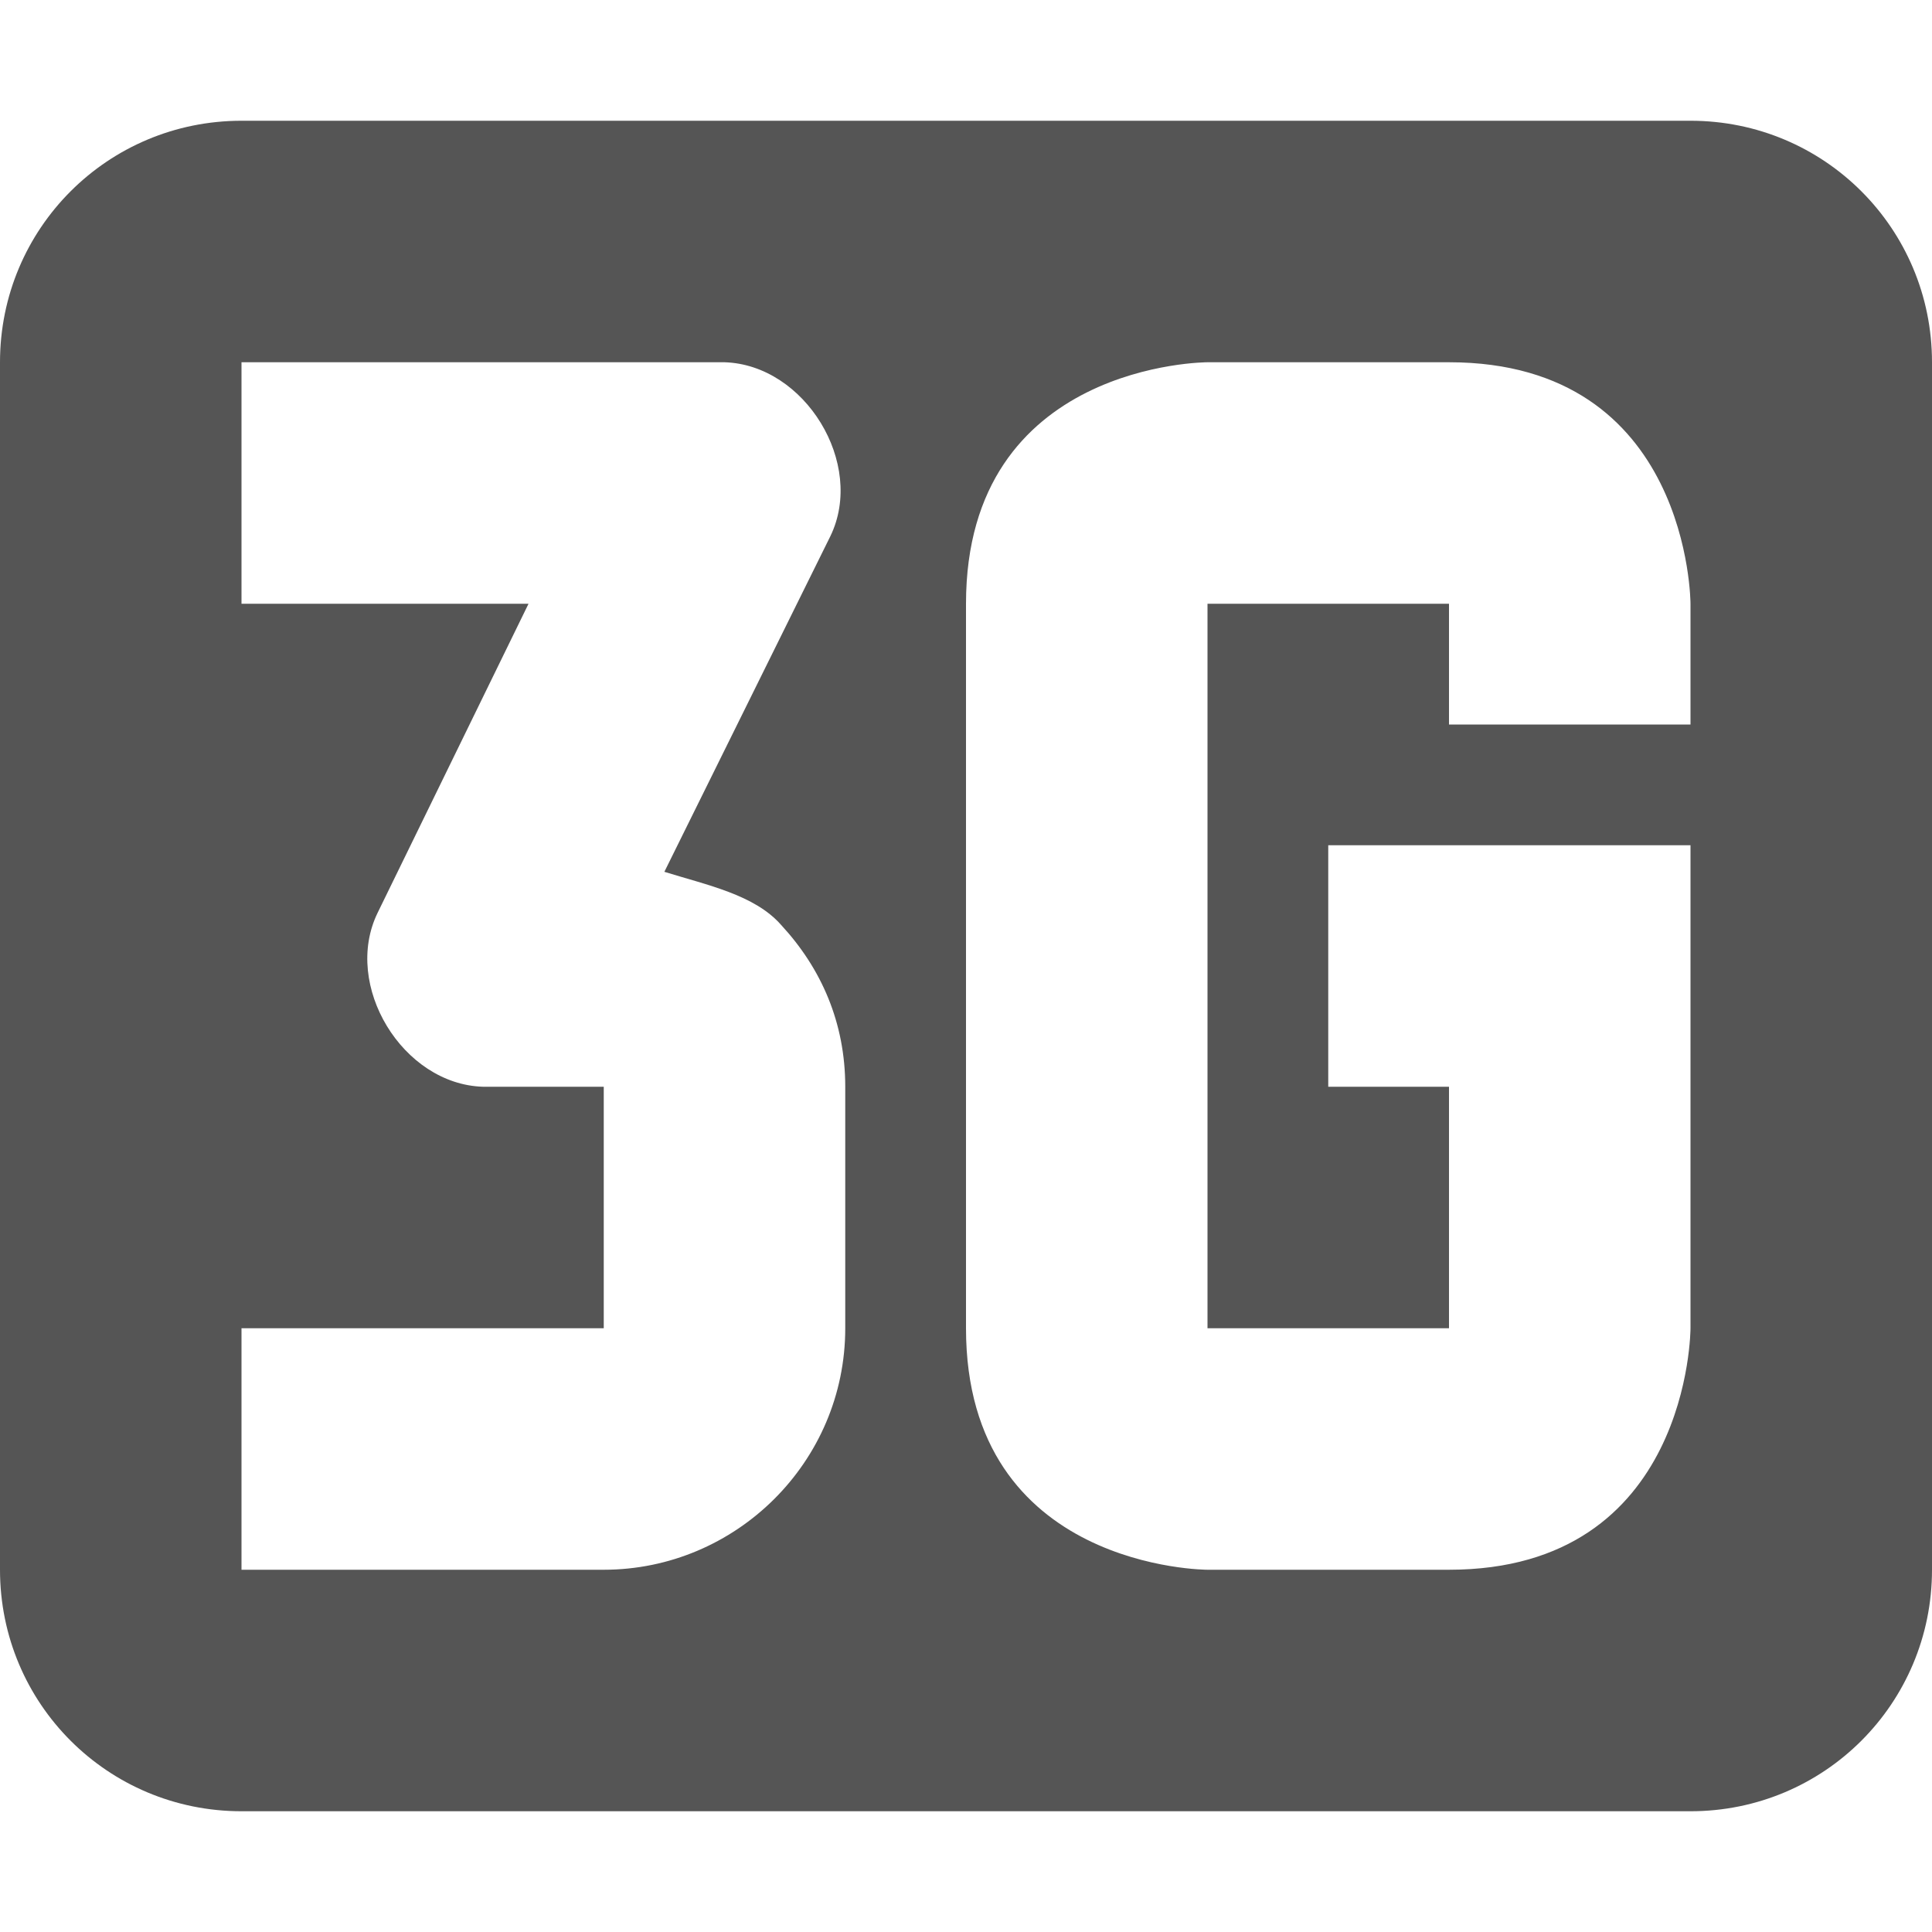
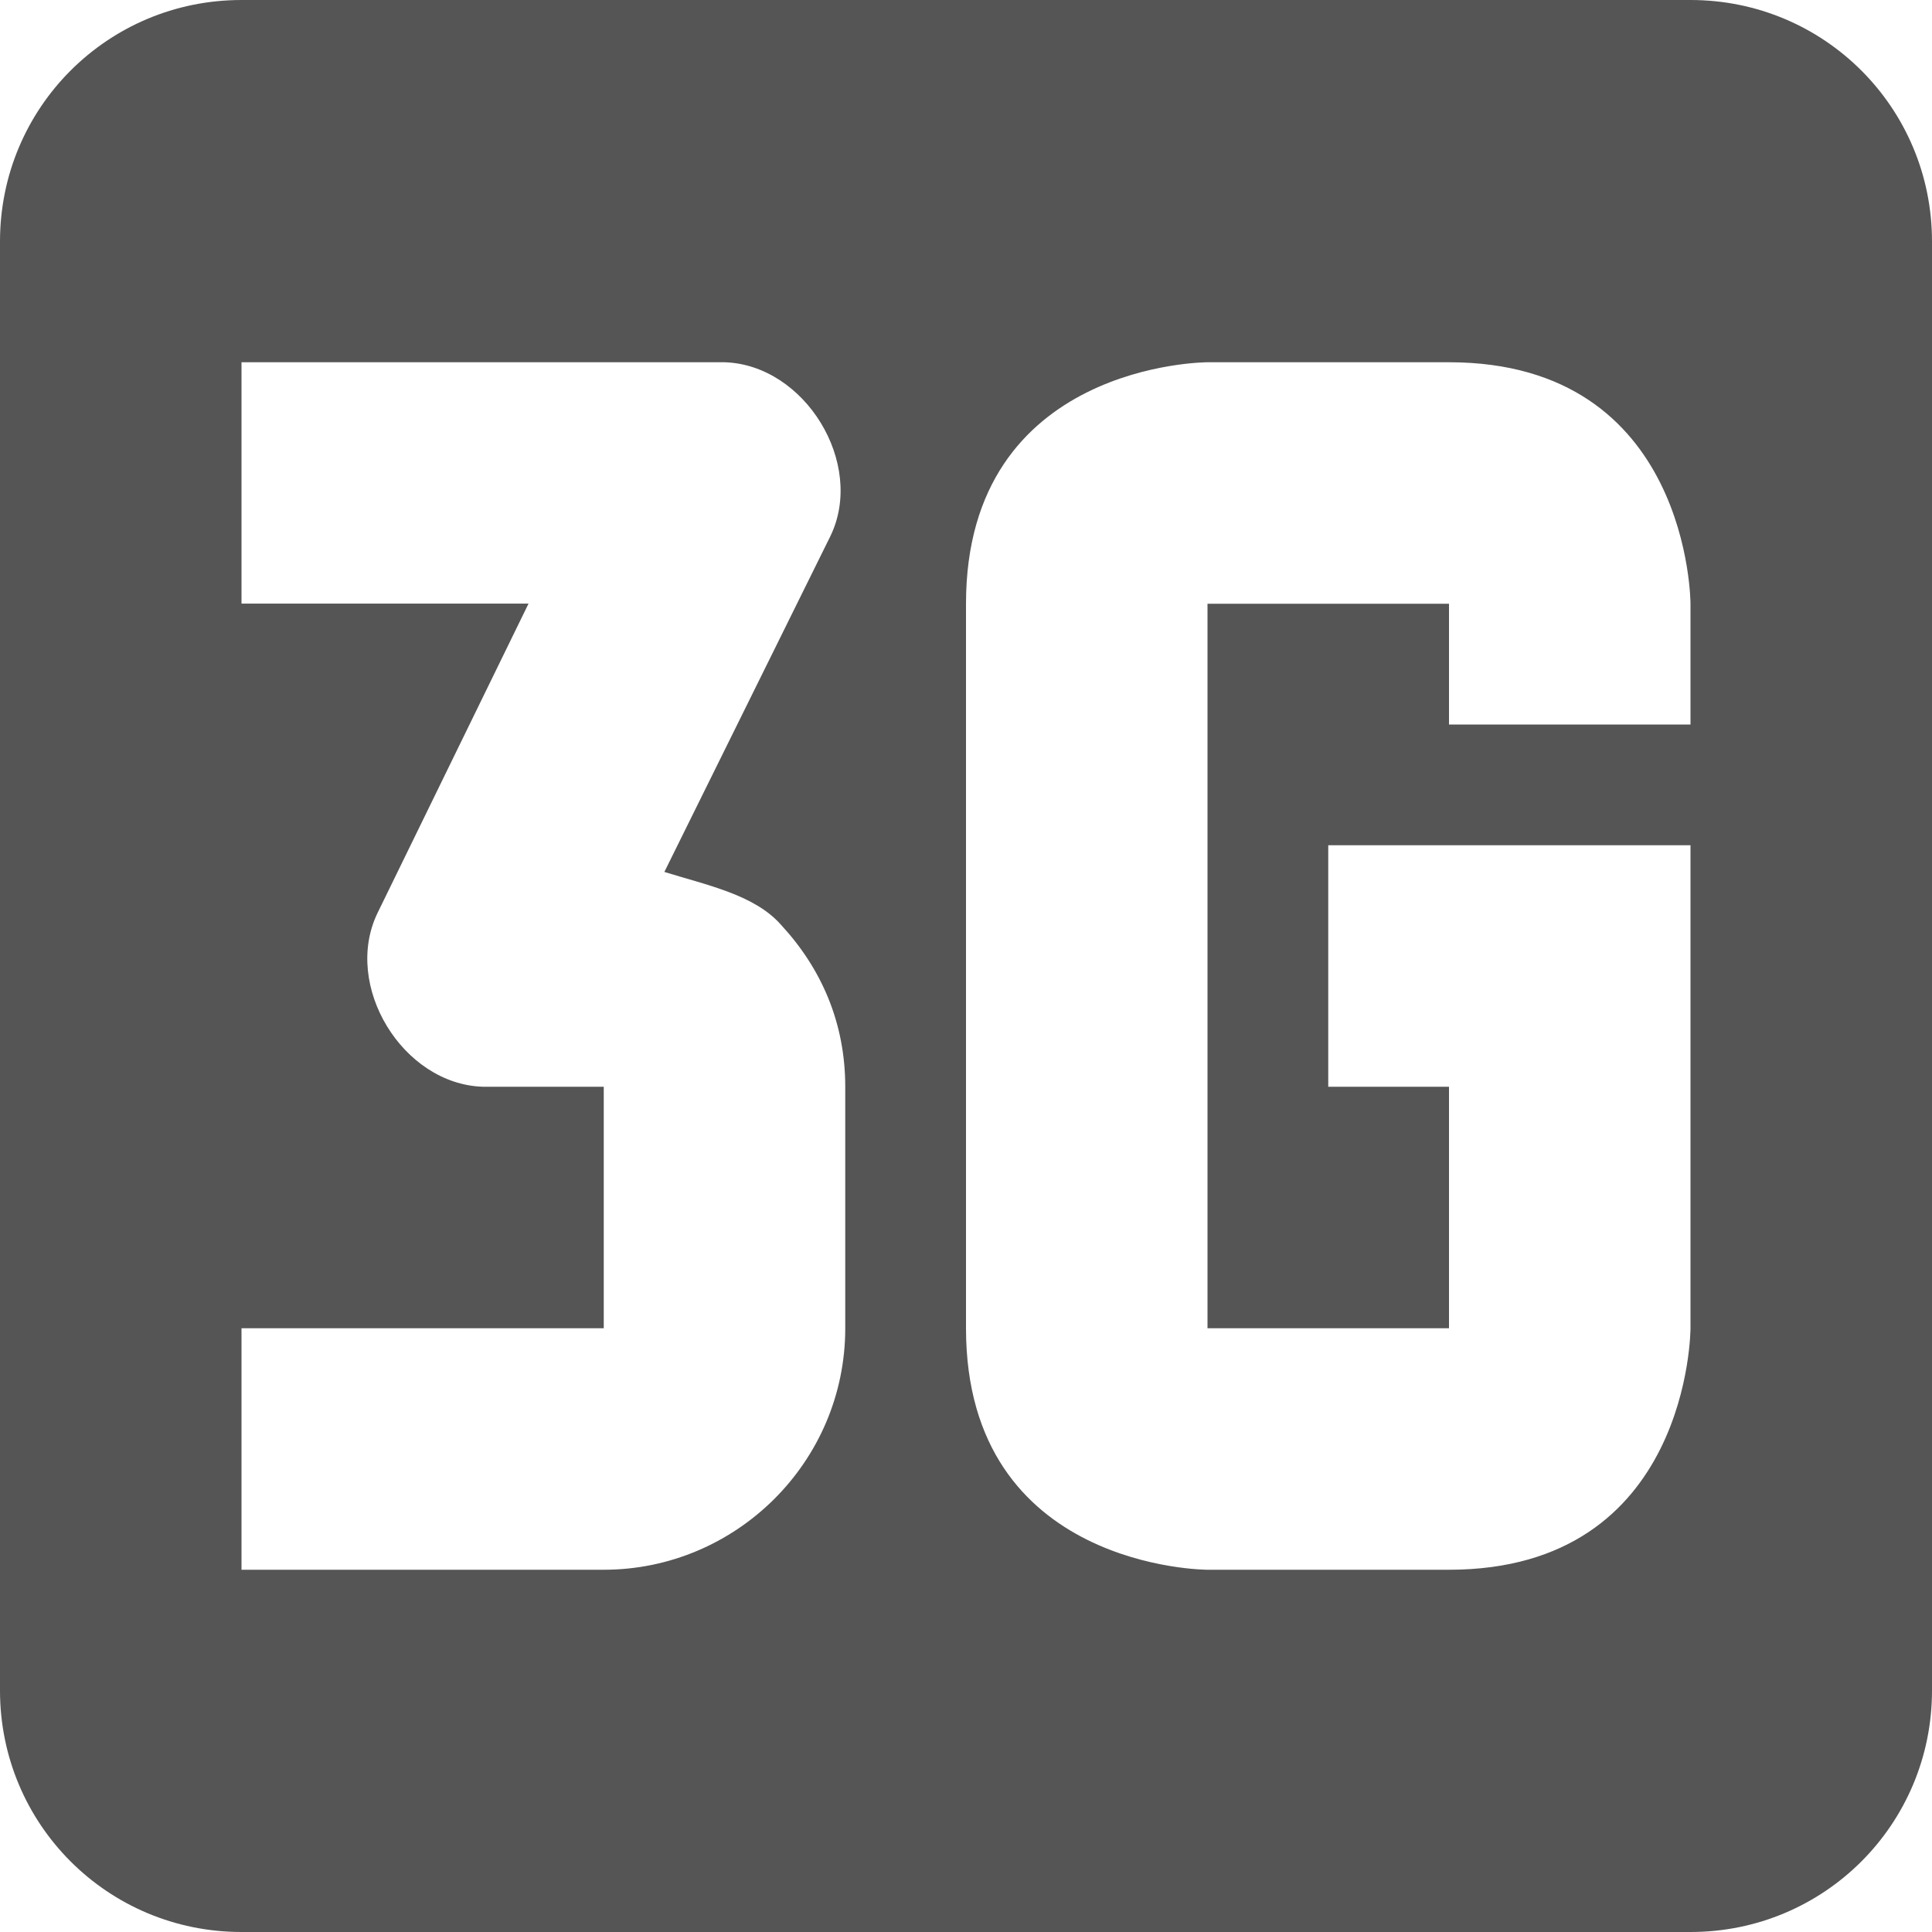
- <svg xmlns="http://www.w3.org/2000/svg" width="16" height="16">
-   <path d="M2 1C.892 1 0 1.892 0 3v10c0 1.108.892 2 2 2h12c1.108 0 2-.892 2-2V3c0-1.108-.892-2-2-2H2zm0 2h4c.666.02 1.168.84.877 1.44L5.502 7.22c.354.11.748.19.967.44C6.802 8.02 7 8.47 7 9v2c0 1.11-.907 2-2 2H2v-2h3V9H4c-.666-.02-1.165-.84-.873-1.44L4.377 5H2V3zm8 0h2c2 0 2 2 2 2v1h-2V5h-2v6h2V9h-1V7h3v4s0 2-2 2h-2s-2 0-2-2V5c0-2 2-2 2-2z" fill="#555555" />
+ <svg xmlns="http://www.w3.org/2000/svg" width="16" height="16" version="1.1">
+   <path d="m2 0c-1.108 0-2 0.892-2 2v12c0 1.108 0.892 2 2 2h12c1.108 0 2-0.892 2-2v-12c0-1.108-0.892-2-2-2h-12zm0 3h4c0.666 0.02 1.168 0.839 0.877 1.44l-1.375 2.781c0.354 0.11 0.748 0.189 0.967 0.439 0.333 0.36 0.531 0.81 0.531 1.34v2c0 1.11-0.907 2-2 2h-3v-2h3v-2h-1c-0.666-0.02-1.165-0.839-0.873-1.44l1.25-2.561h-2.377v-2zm8 0h2c2 0 2 2 2 2v1h-2v-1h-2v6h2v-2h-1v-2h3v4s0 2-2 2h-2s-2 0-2-2v-6c0-2 2-2 2-2z" fill="#555555" stroke-linecap="round" stroke-linejoin="round" stroke-width="1.999" style="paint-order:markers stroke fill" />
</svg>
